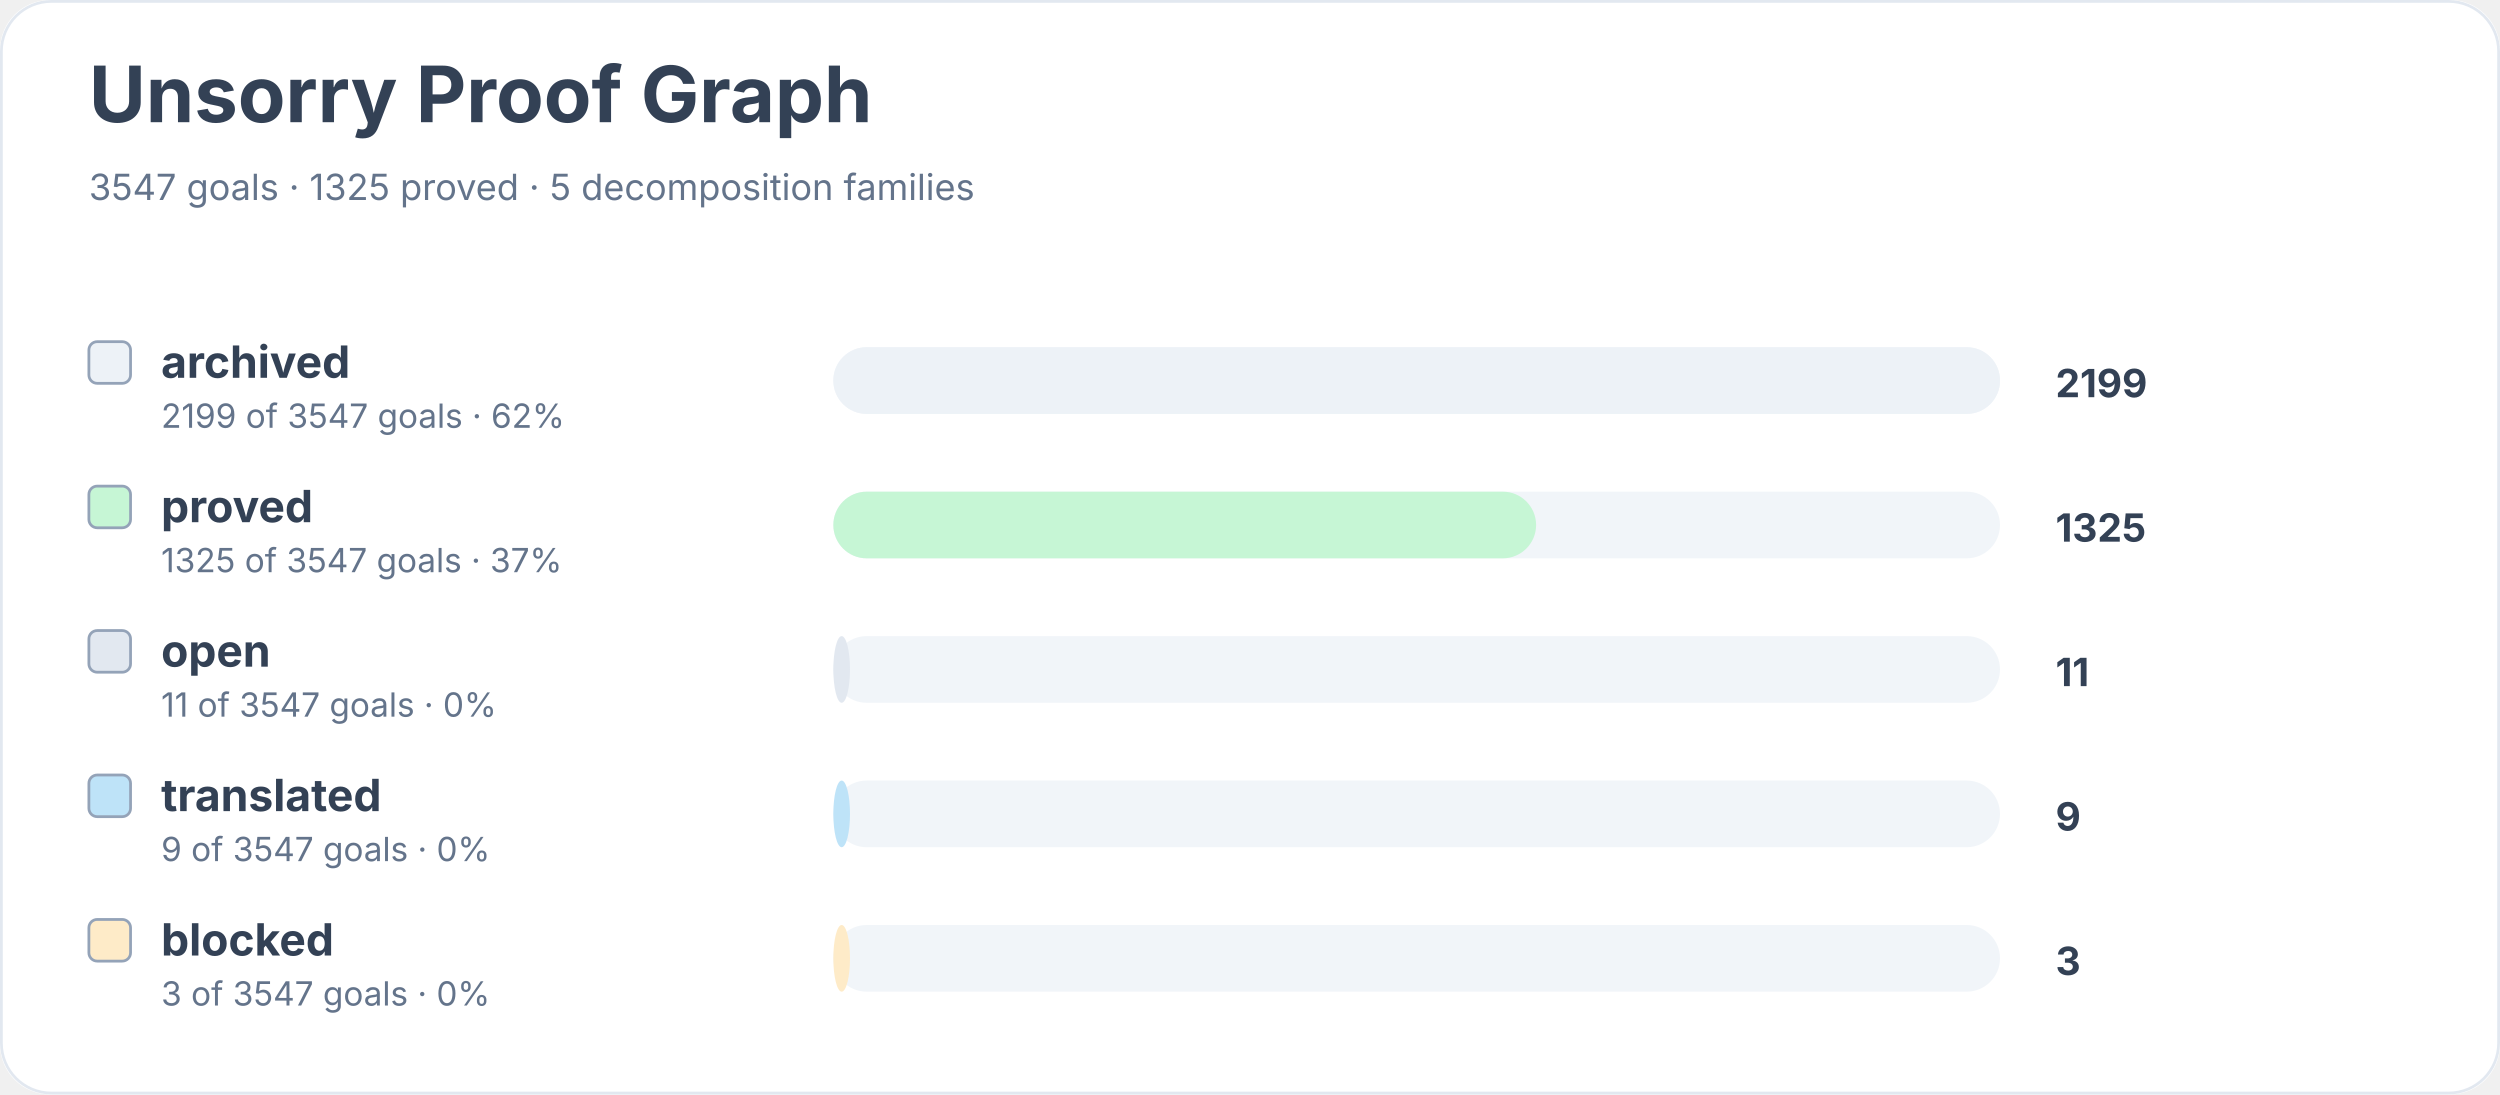
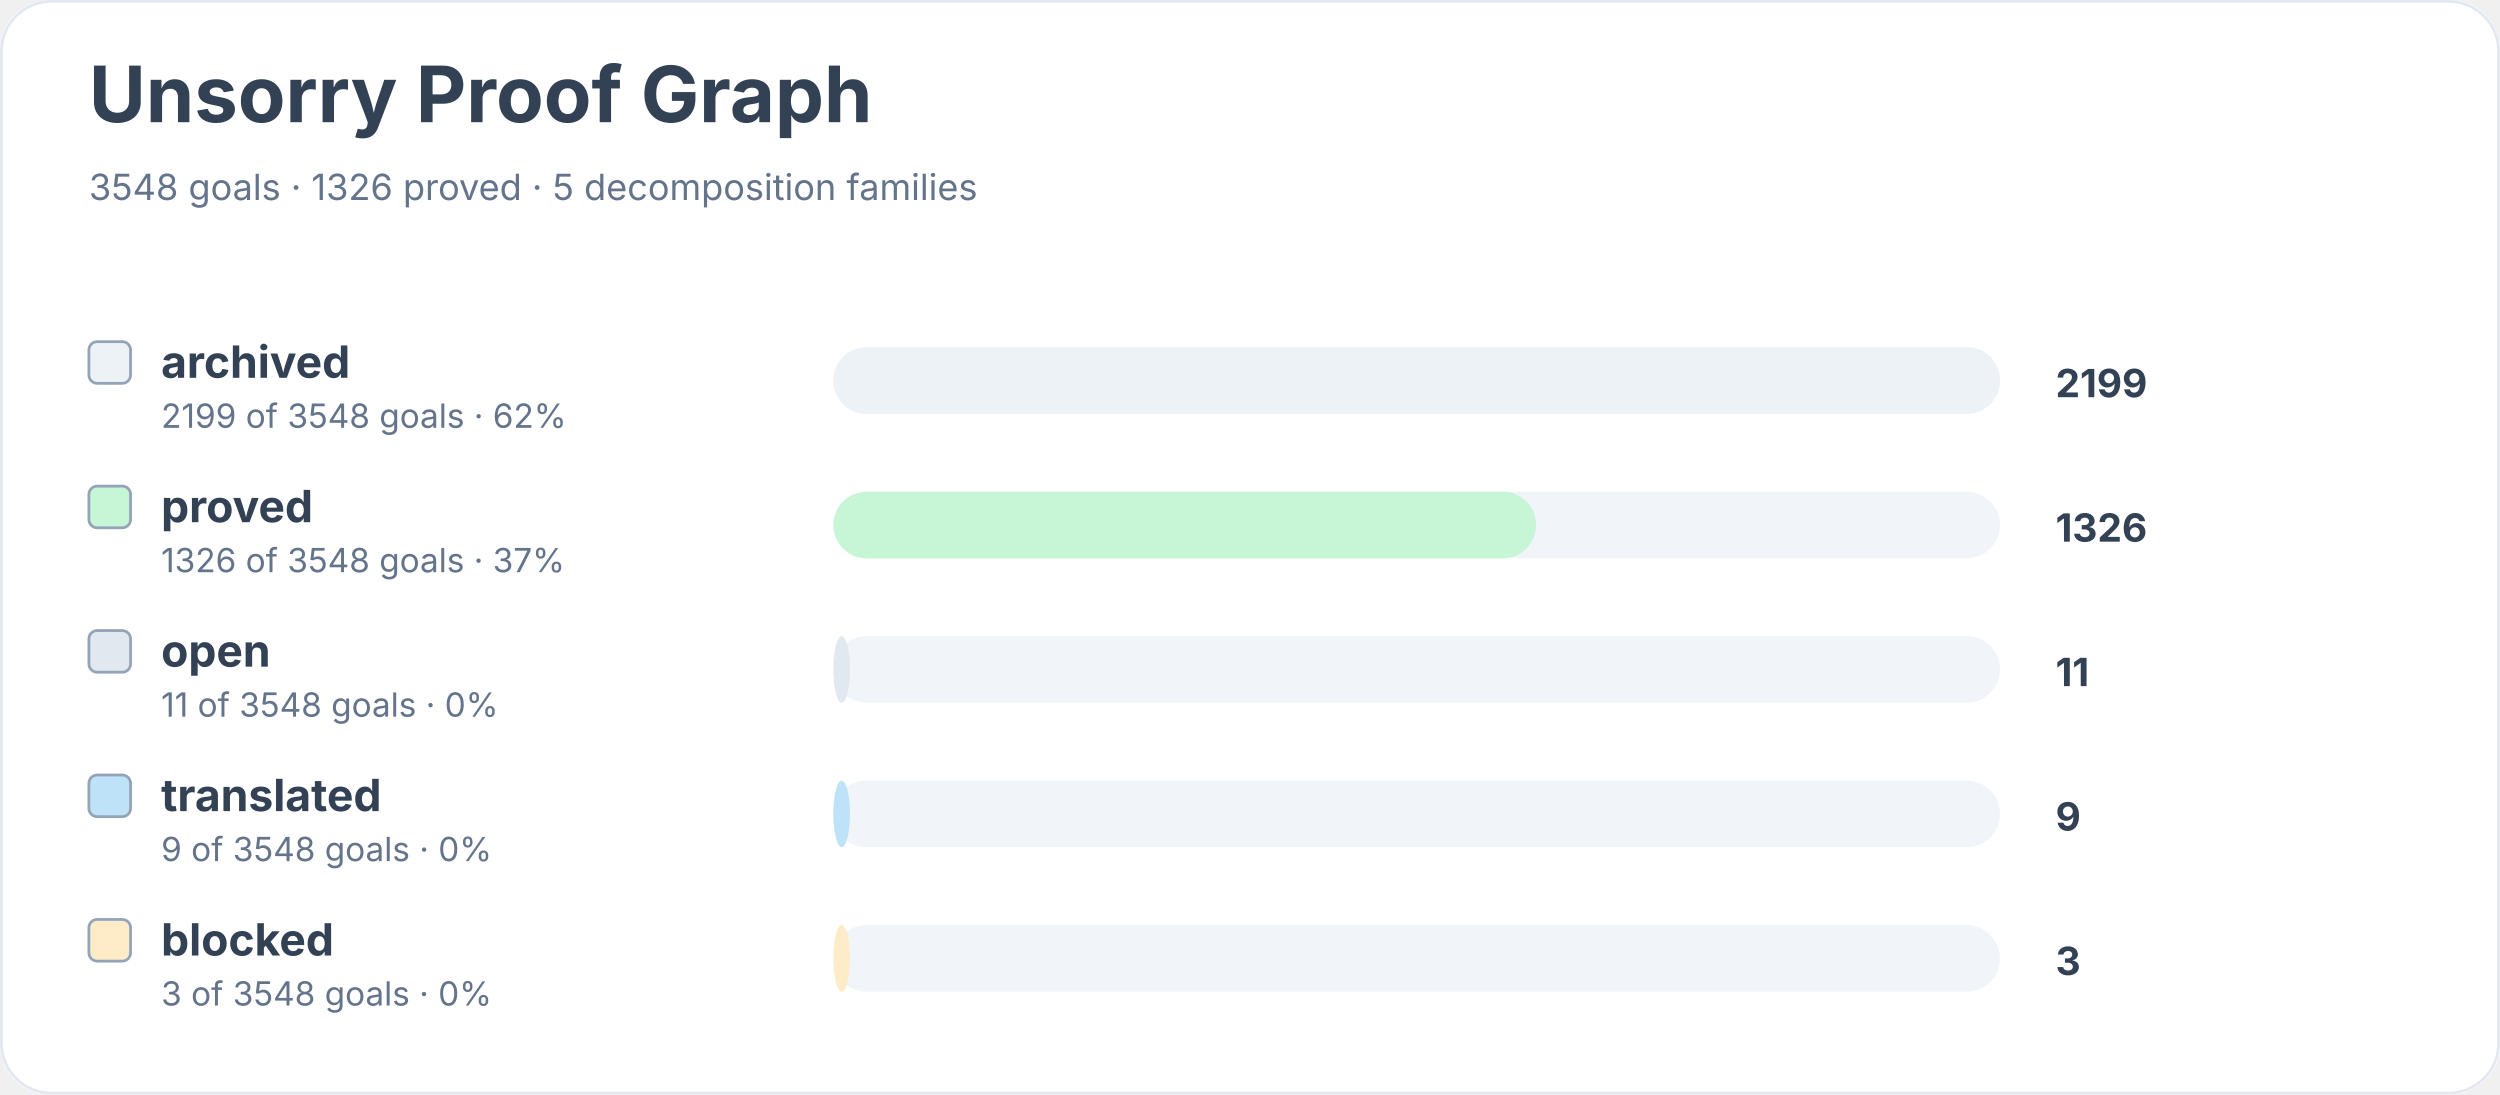
<svg xmlns="http://www.w3.org/2000/svg" width="900" height="394" viewBox="0 0 900 394" role="img" aria-labelledby="title desc">
  <rect width="900" height="100%" rx="18" fill="#ffffff" />
  <rect x="0.5" y="0.5" width="899" height="393" rx="18" fill="none" stroke="#e2e8f0" />
  <text x="32" y="44" font-family="Inter, system-ui, sans-serif" font-size="28" font-weight="700" fill="#334155">Unsorry Proof Graph</text>
-   <text x="32" y="72" font-family="Inter, system-ui, sans-serif" font-size="13" fill="#64748b">3547 goals · 1325 proved · 5 decomposition families</text>
+   <text x="32" y="72" font-family="Inter, system-ui, sans-serif" font-size="13" fill="#64748b">3548 goals · 1326 proved · 5 decomposition families</text>
  <rect x="32" y="123" width="15" height="15" rx="3" fill="#edf2f7" stroke="#94a3b8" />
  <text x="58" y="136" font-family="Inter, system-ui, sans-serif" font-size="16" font-weight="650" fill="#334155">archived</text>
-   <text x="58" y="154" font-family="Inter, system-ui, sans-serif" font-size="12" fill="#64748b">2199 of 3547 goals · 62%</text>
+   <text x="58" y="154" font-family="Inter, system-ui, sans-serif" font-size="12" fill="#64748b">2199 of 3548 goals · 62%</text>
  <rect x="300" y="125" width="420" height="24" rx="12" fill="#f1f5f9" />
  <rect x="300" y="125" width="420" height="24" rx="12" fill="#edf2f7" />
  <text x="740" y="143" font-family="Inter, system-ui, sans-serif" font-size="14" font-weight="700" fill="#334155">2199</text>
  <rect x="32" y="175" width="15" height="15" rx="3" fill="#c6f6d5" stroke="#94a3b8" />
  <text x="58" y="188" font-family="Inter, system-ui, sans-serif" font-size="16" font-weight="650" fill="#334155">proved</text>
-   <text x="58" y="206" font-family="Inter, system-ui, sans-serif" font-size="12" fill="#64748b">1325 of 3547 goals · 37%</text>
+   <text x="58" y="206" font-family="Inter, system-ui, sans-serif" font-size="12" fill="#64748b">1326 of 3548 goals · 37%</text>
  <rect x="300" y="177" width="420" height="24" rx="12" fill="#f1f5f9" />
  <rect x="300" y="177" width="253" height="24" rx="12" fill="#c6f6d5" />
-   <text x="740" y="195" font-family="Inter, system-ui, sans-serif" font-size="14" font-weight="700" fill="#334155">1325</text>
+   <text x="740" y="195" font-family="Inter, system-ui, sans-serif" font-size="14" font-weight="700" fill="#334155">1326</text>
  <rect x="32" y="227" width="15" height="15" rx="3" fill="#e2e8f0" stroke="#94a3b8" />
  <text x="58" y="240" font-family="Inter, system-ui, sans-serif" font-size="16" font-weight="650" fill="#334155">open</text>
-   <text x="58" y="258" font-family="Inter, system-ui, sans-serif" font-size="12" fill="#64748b">11 of 3547 goals · 0%</text>
+   <text x="58" y="258" font-family="Inter, system-ui, sans-serif" font-size="12" fill="#64748b">11 of 3548 goals · 0%</text>
  <rect x="300" y="229" width="420" height="24" rx="12" fill="#f1f5f9" />
  <rect x="300" y="229" width="6" height="24" rx="12" fill="#e2e8f0" />
  <text x="740" y="247" font-family="Inter, system-ui, sans-serif" font-size="14" font-weight="700" fill="#334155">11</text>
  <rect x="32" y="279" width="15" height="15" rx="3" fill="#bee3f8" stroke="#94a3b8" />
  <text x="58" y="292" font-family="Inter, system-ui, sans-serif" font-size="16" font-weight="650" fill="#334155">translated</text>
-   <text x="58" y="310" font-family="Inter, system-ui, sans-serif" font-size="12" fill="#64748b">9 of 3547 goals · 0%</text>
+   <text x="58" y="310" font-family="Inter, system-ui, sans-serif" font-size="12" fill="#64748b">9 of 3548 goals · 0%</text>
  <rect x="300" y="281" width="420" height="24" rx="12" fill="#f1f5f9" />
  <rect x="300" y="281" width="6" height="24" rx="12" fill="#bee3f8" />
  <text x="740" y="299" font-family="Inter, system-ui, sans-serif" font-size="14" font-weight="700" fill="#334155">9</text>
  <rect x="32" y="331" width="15" height="15" rx="3" fill="#feebc8" stroke="#94a3b8" />
  <text x="58" y="344" font-family="Inter, system-ui, sans-serif" font-size="16" font-weight="650" fill="#334155">blocked</text>
-   <text x="58" y="362" font-family="Inter, system-ui, sans-serif" font-size="12" fill="#64748b">3 of 3547 goals · 0%</text>
+   <text x="58" y="362" font-family="Inter, system-ui, sans-serif" font-size="12" fill="#64748b">3 of 3548 goals · 0%</text>
  <rect x="300" y="333" width="420" height="24" rx="12" fill="#f1f5f9" />
  <rect x="300" y="333" width="6" height="24" rx="12" fill="#feebc8" />
  <text x="740" y="351" font-family="Inter, system-ui, sans-serif" font-size="14" font-weight="700" fill="#334155">3</text>
</svg>
